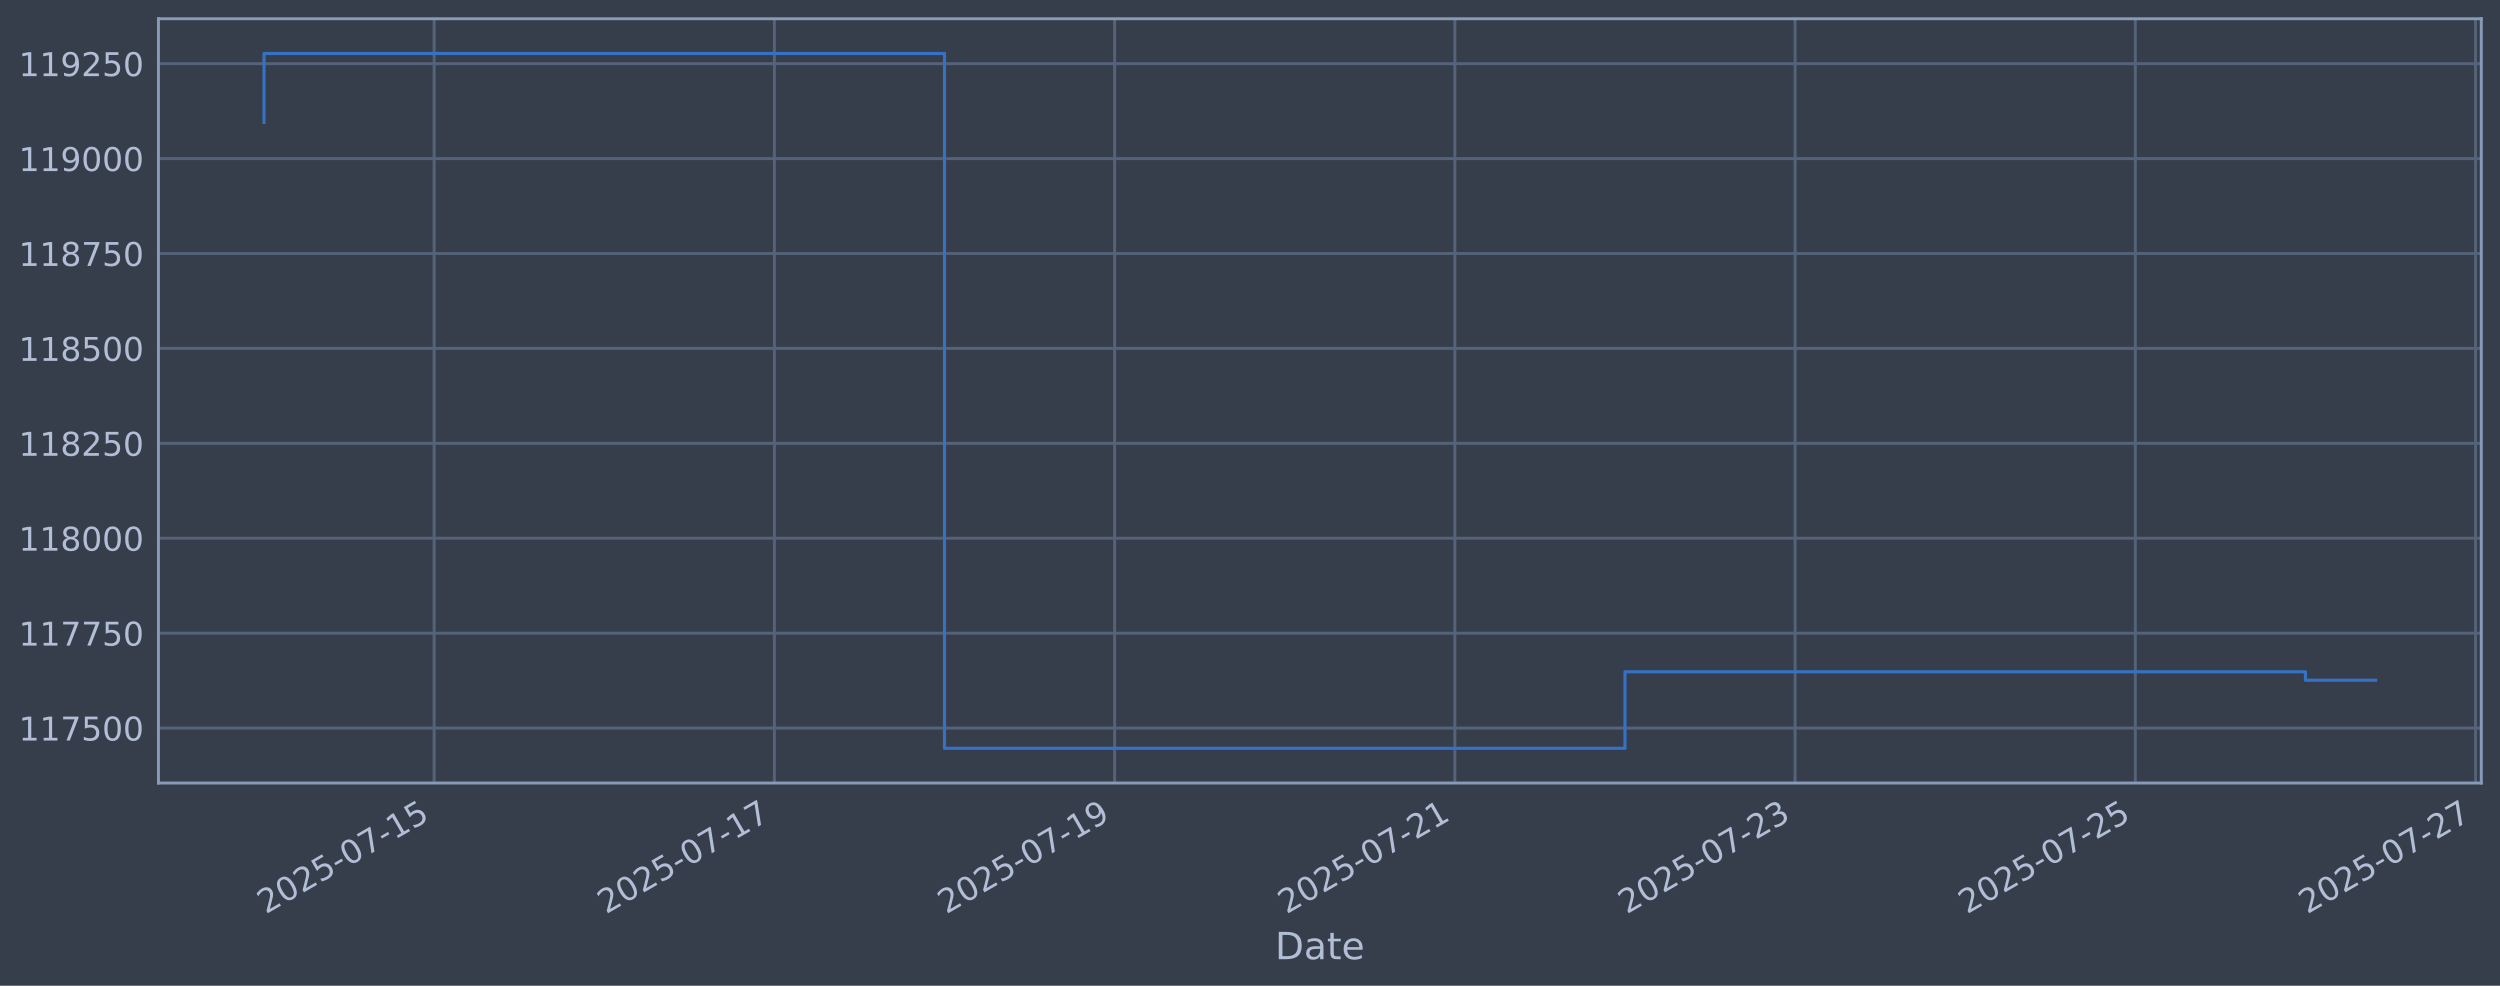
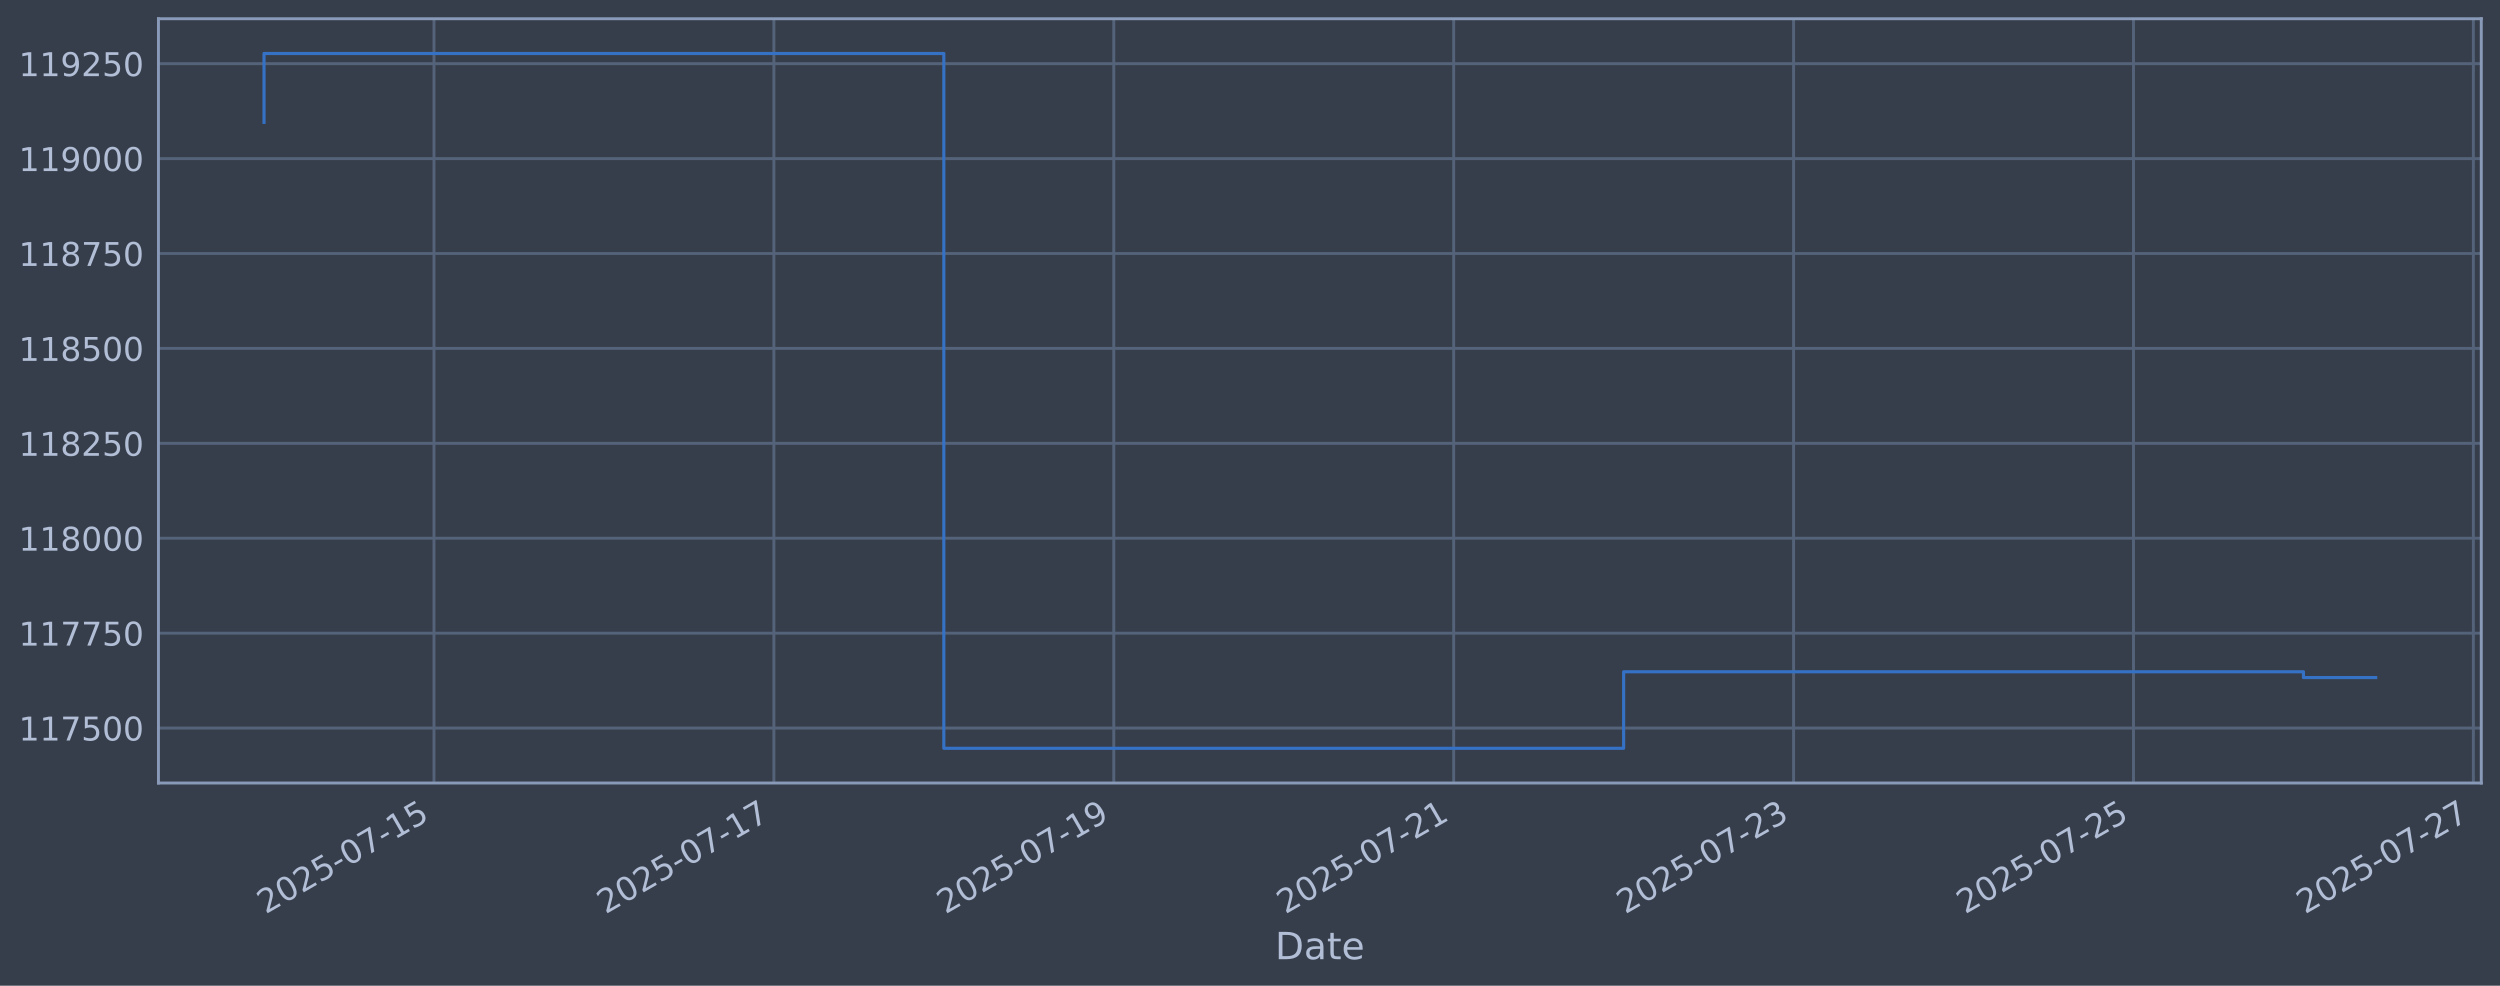
<svg xmlns="http://www.w3.org/2000/svg" xmlns:xlink="http://www.w3.org/1999/xlink" width="960.9pt" height="378.87pt" viewBox="0 0 960.9 378.87" version="1.1">
  <defs>
    <style type="text/css">*{stroke-linejoin: round; stroke-linecap: butt}</style>
  </defs>
  <g id="figure_1">
    <g id="patch_1">
      <path d="M 0 378.87  L 960.9 378.87  L 960.9 0  L 0 0  z " style="fill: #373e4b" />
    </g>
    <g id="axes_1">
      <g id="patch_2">
        <path d="M 60.901 300.96  L 953.701 300.96  L 953.701 7.2  L 60.901 7.2  z " style="fill: #373e4b" />
      </g>
      <g id="matplotlib.axis_1">
        <g id="xtick_1">
          <g id="line2d_1">
-             <path d="M 166.869 300.96  L 166.869 7.2  " clip-path="url(#pd67342b0f9)" style="fill: none; stroke: #546379; stroke-width: 1.12; stroke-linecap: square" />
+             <path d="M 166.804 300.96  L 166.804 7.2  " clip-path="url(#p6a252abb06)" style="fill: none; stroke: #546379; stroke-width: 1.12; stroke-linecap: square" />
          </g>
          <g id="line2d_2" />
          <g id="text_1">
-             <g style="fill: #b1bed6" transform="translate(102.1433 351.4642) rotate(-30) scale(0.126 -0.126)">
+             <g style="fill: #b1bed6" transform="translate(102.0789 351.4642) rotate(-30) scale(0.126 -0.126)">
              <defs>
                <path id="DejaVuSans-32" d="M 1228 531  L 3431 531  L 3431 0  L 469 0  L 469 531  Q 828 903 1448 1529  Q 2069 2156 2228 2338  Q 2531 2678 2651 2914  Q 2772 3150 2772 3378  Q 2772 3750 2511 3984  Q 2250 4219 1831 4219  Q 1534 4219 1204 4116  Q 875 4013 500 3803  L 500 4441  Q 881 4594 1212 4672  Q 1544 4750 1819 4750  Q 2544 4750 2975 4387  Q 3406 4025 3406 3419  Q 3406 3131 3298 2873  Q 3191 2616 2906 2266  Q 2828 2175 2409 1742  Q 1991 1309 1228 531  z " transform="scale(0.015625)" />
                <path id="DejaVuSans-30" d="M 2034 4250  Q 1547 4250 1301 3770  Q 1056 3291 1056 2328  Q 1056 1369 1301 889  Q 1547 409 2034 409  Q 2525 409 2770 889  Q 3016 1369 3016 2328  Q 3016 3291 2770 3770  Q 2525 4250 2034 4250  z M 2034 4750  Q 2819 4750 3233 4129  Q 3647 3509 3647 2328  Q 3647 1150 3233 529  Q 2819 -91 2034 -91  Q 1250 -91 836 529  Q 422 1150 422 2328  Q 422 3509 836 4129  Q 1250 4750 2034 4750  z " transform="scale(0.015625)" />
                <path id="DejaVuSans-35" d="M 691 4666  L 3169 4666  L 3169 4134  L 1269 4134  L 1269 2991  Q 1406 3038 1543 3061  Q 1681 3084 1819 3084  Q 2600 3084 3056 2656  Q 3513 2228 3513 1497  Q 3513 744 3044 326  Q 2575 -91 1722 -91  Q 1428 -91 1123 -41  Q 819 9 494 109  L 494 744  Q 775 591 1075 516  Q 1375 441 1709 441  Q 2250 441 2565 725  Q 2881 1009 2881 1497  Q 2881 1984 2565 2268  Q 2250 2553 1709 2553  Q 1456 2553 1204 2497  Q 953 2441 691 2322  L 691 4666  z " transform="scale(0.015625)" />
                <path id="DejaVuSans-2d" d="M 313 2009  L 1997 2009  L 1997 1497  L 313 1497  L 313 2009  z " transform="scale(0.015625)" />
                <path id="DejaVuSans-37" d="M 525 4666  L 3525 4666  L 3525 4397  L 1831 0  L 1172 0  L 2766 4134  L 525 4134  L 525 4666  z " transform="scale(0.015625)" />
                <path id="DejaVuSans-31" d="M 794 531  L 1825 531  L 1825 4091  L 703 3866  L 703 4441  L 1819 4666  L 2450 4666  L 2450 531  L 3481 531  L 3481 0  L 794 0  L 794 531  z " transform="scale(0.015625)" />
              </defs>
              <use xlink:href="#DejaVuSans-32" />
              <use xlink:href="#DejaVuSans-30" transform="translate(63.62305 0)" />
              <use xlink:href="#DejaVuSans-32" transform="translate(127.2461 0)" />
              <use xlink:href="#DejaVuSans-35" transform="translate(190.8691 0)" />
              <use xlink:href="#DejaVuSans-2d" transform="translate(254.4922 0)" />
              <use xlink:href="#DejaVuSans-30" transform="translate(290.5762 0)" />
              <use xlink:href="#DejaVuSans-37" transform="translate(354.1992 0)" />
              <use xlink:href="#DejaVuSans-2d" transform="translate(417.8223 0)" />
              <use xlink:href="#DejaVuSans-31" transform="translate(453.9062 0)" />
              <use xlink:href="#DejaVuSans-35" transform="translate(517.5293 0)" />
            </g>
          </g>
        </g>
        <g id="xtick_2">
          <g id="line2d_3">
-             <path d="M 297.642 300.96  L 297.642 7.2  " clip-path="url(#pd67342b0f9)" style="fill: none; stroke: #546379; stroke-width: 1.12; stroke-linecap: square" />
+             <path d="M 297.449 300.96  L 297.449 7.2  " clip-path="url(#p6a252abb06)" style="fill: none; stroke: #546379; stroke-width: 1.12; stroke-linecap: square" />
          </g>
          <g id="line2d_4" />
          <g id="text_2">
-             <g style="fill: #b1bed6" transform="translate(232.9164 351.4642) rotate(-30) scale(0.126 -0.126)">
+             <g style="fill: #b1bed6" transform="translate(232.723 351.4642) rotate(-30) scale(0.126 -0.126)">
              <use xlink:href="#DejaVuSans-32" />
              <use xlink:href="#DejaVuSans-30" transform="translate(63.62305 0)" />
              <use xlink:href="#DejaVuSans-32" transform="translate(127.2461 0)" />
              <use xlink:href="#DejaVuSans-35" transform="translate(190.8691 0)" />
              <use xlink:href="#DejaVuSans-2d" transform="translate(254.4922 0)" />
              <use xlink:href="#DejaVuSans-30" transform="translate(290.5762 0)" />
              <use xlink:href="#DejaVuSans-37" transform="translate(354.1992 0)" />
              <use xlink:href="#DejaVuSans-2d" transform="translate(417.8223 0)" />
              <use xlink:href="#DejaVuSans-31" transform="translate(453.9062 0)" />
              <use xlink:href="#DejaVuSans-37" transform="translate(517.5293 0)" />
            </g>
          </g>
        </g>
        <g id="xtick_3">
          <g id="line2d_5">
-             <path d="M 428.415 300.96  L 428.415 7.2  " clip-path="url(#pd67342b0f9)" style="fill: none; stroke: #546379; stroke-width: 1.12; stroke-linecap: square" />
+             <path d="M 428.093 300.96  L 428.093 7.2  " clip-path="url(#p6a252abb06)" style="fill: none; stroke: #546379; stroke-width: 1.12; stroke-linecap: square" />
          </g>
          <g id="line2d_6" />
          <g id="text_3">
-             <g style="fill: #b1bed6" transform="translate(363.6895 351.4642) rotate(-30) scale(0.126 -0.126)">
+             <g style="fill: #b1bed6" transform="translate(363.3672 351.4642) rotate(-30) scale(0.126 -0.126)">
              <defs>
                <path id="DejaVuSans-39" d="M 703 97  L 703 672  Q 941 559 1184 500  Q 1428 441 1663 441  Q 2288 441 2617 861  Q 2947 1281 2994 2138  Q 2813 1869 2534 1725  Q 2256 1581 1919 1581  Q 1219 1581 811 2004  Q 403 2428 403 3163  Q 403 3881 828 4315  Q 1253 4750 1959 4750  Q 2769 4750 3195 4129  Q 3622 3509 3622 2328  Q 3622 1225 3098 567  Q 2575 -91 1691 -91  Q 1453 -91 1209 -44  Q 966 3 703 97  z M 1959 2075  Q 2384 2075 2632 2365  Q 2881 2656 2881 3163  Q 2881 3666 2632 3958  Q 2384 4250 1959 4250  Q 1534 4250 1286 3958  Q 1038 3666 1038 3163  Q 1038 2656 1286 2365  Q 1534 2075 1959 2075  z " transform="scale(0.015625)" />
              </defs>
              <use xlink:href="#DejaVuSans-32" />
              <use xlink:href="#DejaVuSans-30" transform="translate(63.62305 0)" />
              <use xlink:href="#DejaVuSans-32" transform="translate(127.2461 0)" />
              <use xlink:href="#DejaVuSans-35" transform="translate(190.8691 0)" />
              <use xlink:href="#DejaVuSans-2d" transform="translate(254.4922 0)" />
              <use xlink:href="#DejaVuSans-30" transform="translate(290.5762 0)" />
              <use xlink:href="#DejaVuSans-37" transform="translate(354.1992 0)" />
              <use xlink:href="#DejaVuSans-2d" transform="translate(417.8223 0)" />
              <use xlink:href="#DejaVuSans-31" transform="translate(453.9062 0)" />
              <use xlink:href="#DejaVuSans-39" transform="translate(517.5293 0)" />
            </g>
          </g>
        </g>
        <g id="xtick_4">
          <g id="line2d_7">
-             <path d="M 559.188 300.96  L 559.188 7.2  " clip-path="url(#pd67342b0f9)" style="fill: none; stroke: #546379; stroke-width: 1.12; stroke-linecap: square" />
+             <path d="M 558.737 300.96  L 558.737 7.2  " clip-path="url(#p6a252abb06)" style="fill: none; stroke: #546379; stroke-width: 1.12; stroke-linecap: square" />
          </g>
          <g id="line2d_8" />
          <g id="text_4">
-             <g style="fill: #b1bed6" transform="translate(494.4625 351.4642) rotate(-30) scale(0.126 -0.126)">
+             <g style="fill: #b1bed6" transform="translate(494.0113 351.4642) rotate(-30) scale(0.126 -0.126)">
              <use xlink:href="#DejaVuSans-32" />
              <use xlink:href="#DejaVuSans-30" transform="translate(63.62305 0)" />
              <use xlink:href="#DejaVuSans-32" transform="translate(127.2461 0)" />
              <use xlink:href="#DejaVuSans-35" transform="translate(190.8691 0)" />
              <use xlink:href="#DejaVuSans-2d" transform="translate(254.4922 0)" />
              <use xlink:href="#DejaVuSans-30" transform="translate(290.5762 0)" />
              <use xlink:href="#DejaVuSans-37" transform="translate(354.1992 0)" />
              <use xlink:href="#DejaVuSans-2d" transform="translate(417.8223 0)" />
              <use xlink:href="#DejaVuSans-32" transform="translate(453.9062 0)" />
              <use xlink:href="#DejaVuSans-31" transform="translate(517.5293 0)" />
            </g>
          </g>
        </g>
        <g id="xtick_5">
          <g id="line2d_9">
-             <path d="M 689.961 300.96  L 689.961 7.2  " clip-path="url(#pd67342b0f9)" style="fill: none; stroke: #546379; stroke-width: 1.12; stroke-linecap: square" />
+             <path d="M 689.381 300.96  L 689.381 7.2  " clip-path="url(#p6a252abb06)" style="fill: none; stroke: #546379; stroke-width: 1.12; stroke-linecap: square" />
          </g>
          <g id="line2d_10" />
          <g id="text_5">
-             <g style="fill: #b1bed6" transform="translate(625.2356 351.4642) rotate(-30) scale(0.126 -0.126)">
+             <g style="fill: #b1bed6" transform="translate(624.6555 351.4642) rotate(-30) scale(0.126 -0.126)">
              <defs>
                <path id="DejaVuSans-33" d="M 2597 2516  Q 3050 2419 3304 2112  Q 3559 1806 3559 1356  Q 3559 666 3084 287  Q 2609 -91 1734 -91  Q 1441 -91 1130 -33  Q 819 25 488 141  L 488 750  Q 750 597 1062 519  Q 1375 441 1716 441  Q 2309 441 2620 675  Q 2931 909 2931 1356  Q 2931 1769 2642 2001  Q 2353 2234 1838 2234  L 1294 2234  L 1294 2753  L 1863 2753  Q 2328 2753 2575 2939  Q 2822 3125 2822 3475  Q 2822 3834 2567 4026  Q 2313 4219 1838 4219  Q 1578 4219 1281 4162  Q 984 4106 628 3988  L 628 4550  Q 988 4650 1302 4700  Q 1616 4750 1894 4750  Q 2613 4750 3031 4423  Q 3450 4097 3450 3541  Q 3450 3153 3228 2886  Q 3006 2619 2597 2516  z " transform="scale(0.015625)" />
              </defs>
              <use xlink:href="#DejaVuSans-32" />
              <use xlink:href="#DejaVuSans-30" transform="translate(63.62305 0)" />
              <use xlink:href="#DejaVuSans-32" transform="translate(127.2461 0)" />
              <use xlink:href="#DejaVuSans-35" transform="translate(190.8691 0)" />
              <use xlink:href="#DejaVuSans-2d" transform="translate(254.4922 0)" />
              <use xlink:href="#DejaVuSans-30" transform="translate(290.5762 0)" />
              <use xlink:href="#DejaVuSans-37" transform="translate(354.1992 0)" />
              <use xlink:href="#DejaVuSans-2d" transform="translate(417.8223 0)" />
              <use xlink:href="#DejaVuSans-32" transform="translate(453.9062 0)" />
              <use xlink:href="#DejaVuSans-33" transform="translate(517.5293 0)" />
            </g>
          </g>
        </g>
        <g id="xtick_6">
          <g id="line2d_11">
-             <path d="M 820.734 300.96  L 820.734 7.2  " clip-path="url(#pd67342b0f9)" style="fill: none; stroke: #546379; stroke-width: 1.12; stroke-linecap: square" />
+             <path d="M 820.025 300.96  L 820.025 7.2  " clip-path="url(#p6a252abb06)" style="fill: none; stroke: #546379; stroke-width: 1.12; stroke-linecap: square" />
          </g>
          <g id="line2d_12" />
          <g id="text_6">
-             <g style="fill: #b1bed6" transform="translate(756.0086 351.4642) rotate(-30) scale(0.126 -0.126)">
+             <g style="fill: #b1bed6" transform="translate(755.2996 351.4642) rotate(-30) scale(0.126 -0.126)">
              <use xlink:href="#DejaVuSans-32" />
              <use xlink:href="#DejaVuSans-30" transform="translate(63.62305 0)" />
              <use xlink:href="#DejaVuSans-32" transform="translate(127.2461 0)" />
              <use xlink:href="#DejaVuSans-35" transform="translate(190.8691 0)" />
              <use xlink:href="#DejaVuSans-2d" transform="translate(254.4922 0)" />
              <use xlink:href="#DejaVuSans-30" transform="translate(290.5762 0)" />
              <use xlink:href="#DejaVuSans-37" transform="translate(354.1992 0)" />
              <use xlink:href="#DejaVuSans-2d" transform="translate(417.8223 0)" />
              <use xlink:href="#DejaVuSans-32" transform="translate(453.9062 0)" />
              <use xlink:href="#DejaVuSans-35" transform="translate(517.5293 0)" />
            </g>
          </g>
        </g>
        <g id="xtick_7">
          <g id="line2d_13">
-             <path d="M 951.507 300.96  L 951.507 7.2  " clip-path="url(#pd67342b0f9)" style="fill: none; stroke: #546379; stroke-width: 1.12; stroke-linecap: square" />
+             <path d="M 950.669 300.96  L 950.669 7.2  " clip-path="url(#p6a252abb06)" style="fill: none; stroke: #546379; stroke-width: 1.12; stroke-linecap: square" />
          </g>
          <g id="line2d_14" />
          <g id="text_7">
-             <g style="fill: #b1bed6" transform="translate(886.7817 351.4642) rotate(-30) scale(0.126 -0.126)">
+             <g style="fill: #b1bed6" transform="translate(885.9437 351.4642) rotate(-30) scale(0.126 -0.126)">
              <use xlink:href="#DejaVuSans-32" />
              <use xlink:href="#DejaVuSans-30" transform="translate(63.62305 0)" />
              <use xlink:href="#DejaVuSans-32" transform="translate(127.2461 0)" />
              <use xlink:href="#DejaVuSans-35" transform="translate(190.8691 0)" />
              <use xlink:href="#DejaVuSans-2d" transform="translate(254.4922 0)" />
              <use xlink:href="#DejaVuSans-30" transform="translate(290.5762 0)" />
              <use xlink:href="#DejaVuSans-37" transform="translate(354.1992 0)" />
              <use xlink:href="#DejaVuSans-2d" transform="translate(417.8223 0)" />
              <use xlink:href="#DejaVuSans-32" transform="translate(453.9062 0)" />
              <use xlink:href="#DejaVuSans-37" transform="translate(517.5293 0)" />
            </g>
          </g>
        </g>
        <g id="text_8">
          <g style="fill: #b1bed6" transform="translate(490.0914 368.6753) scale(0.144 -0.144)">
            <defs>
              <path id="DejaVuSans-44" d="M 1259 4147  L 1259 519  L 2022 519  Q 2988 519 3436 956  Q 3884 1394 3884 2338  Q 3884 3275 3436 3711  Q 2988 4147 2022 4147  L 1259 4147  z M 628 4666  L 1925 4666  Q 3281 4666 3915 4102  Q 4550 3538 4550 2338  Q 4550 1131 3912 565  Q 3275 0 1925 0  L 628 0  L 628 4666  z " transform="scale(0.015625)" />
              <path id="DejaVuSans-61" d="M 2194 1759  Q 1497 1759 1228 1600  Q 959 1441 959 1056  Q 959 750 1161 570  Q 1363 391 1709 391  Q 2188 391 2477 730  Q 2766 1069 2766 1631  L 2766 1759  L 2194 1759  z M 3341 1997  L 3341 0  L 2766 0  L 2766 531  Q 2569 213 2275 61  Q 1981 -91 1556 -91  Q 1019 -91 701 211  Q 384 513 384 1019  Q 384 1609 779 1909  Q 1175 2209 1959 2209  L 2766 2209  L 2766 2266  Q 2766 2663 2505 2880  Q 2244 3097 1772 3097  Q 1472 3097 1187 3025  Q 903 2953 641 2809  L 641 3341  Q 956 3463 1253 3523  Q 1550 3584 1831 3584  Q 2591 3584 2966 3190  Q 3341 2797 3341 1997  z " transform="scale(0.015625)" />
              <path id="DejaVuSans-74" d="M 1172 4494  L 1172 3500  L 2356 3500  L 2356 3053  L 1172 3053  L 1172 1153  Q 1172 725 1289 603  Q 1406 481 1766 481  L 2356 481  L 2356 0  L 1766 0  Q 1100 0 847 248  Q 594 497 594 1153  L 594 3053  L 172 3053  L 172 3500  L 594 3500  L 594 4494  L 1172 4494  z " transform="scale(0.015625)" />
              <path id="DejaVuSans-65" d="M 3597 1894  L 3597 1613  L 953 1613  Q 991 1019 1311 708  Q 1631 397 2203 397  Q 2534 397 2845 478  Q 3156 559 3463 722  L 3463 178  Q 3153 47 2828 -22  Q 2503 -91 2169 -91  Q 1331 -91 842 396  Q 353 884 353 1716  Q 353 2575 817 3079  Q 1281 3584 2069 3584  Q 2775 3584 3186 3129  Q 3597 2675 3597 1894  z M 3022 2063  Q 3016 2534 2758 2815  Q 2500 3097 2075 3097  Q 1594 3097 1305 2825  Q 1016 2553 972 2059  L 3022 2063  z " transform="scale(0.015625)" />
            </defs>
            <use xlink:href="#DejaVuSans-44" />
            <use xlink:href="#DejaVuSans-61" transform="translate(77.00195 0)" />
            <use xlink:href="#DejaVuSans-74" transform="translate(138.2812 0)" />
            <use xlink:href="#DejaVuSans-65" transform="translate(177.4902 0)" />
          </g>
        </g>
      </g>
      <g id="matplotlib.axis_2">
        <g id="ytick_1">
          <g id="line2d_15">
-             <path d="M 60.901 279.843  L 953.701 279.843  " clip-path="url(#pd67342b0f9)" style="fill: none; stroke: #546379; stroke-width: 1.12; stroke-linecap: square" />
+             <path d="M 60.901 279.843  L 953.701 279.843  " clip-path="url(#p6a252abb06)" style="fill: none; stroke: #546379; stroke-width: 1.12; stroke-linecap: square" />
          </g>
          <g id="line2d_16" />
          <g id="text_9">
            <g style="fill: #b1bed6" transform="translate(7.2 284.6295) scale(0.126 -0.126)">
              <use xlink:href="#DejaVuSans-31" />
              <use xlink:href="#DejaVuSans-31" transform="translate(63.62305 0)" />
              <use xlink:href="#DejaVuSans-37" transform="translate(127.2461 0)" />
              <use xlink:href="#DejaVuSans-35" transform="translate(190.8691 0)" />
              <use xlink:href="#DejaVuSans-30" transform="translate(254.4922 0)" />
              <use xlink:href="#DejaVuSans-30" transform="translate(318.1152 0)" />
            </g>
          </g>
        </g>
        <g id="ytick_2">
          <g id="line2d_17">
-             <path d="M 60.901 243.361  L 953.701 243.361  " clip-path="url(#pd67342b0f9)" style="fill: none; stroke: #546379; stroke-width: 1.12; stroke-linecap: square" />
+             <path d="M 60.901 243.361  L 953.701 243.361  " clip-path="url(#p6a252abb06)" style="fill: none; stroke: #546379; stroke-width: 1.12; stroke-linecap: square" />
          </g>
          <g id="line2d_18" />
          <g id="text_10">
            <g style="fill: #b1bed6" transform="translate(7.2 248.1479) scale(0.126 -0.126)">
              <use xlink:href="#DejaVuSans-31" />
              <use xlink:href="#DejaVuSans-31" transform="translate(63.62305 0)" />
              <use xlink:href="#DejaVuSans-37" transform="translate(127.2461 0)" />
              <use xlink:href="#DejaVuSans-37" transform="translate(190.8691 0)" />
              <use xlink:href="#DejaVuSans-35" transform="translate(254.4922 0)" />
              <use xlink:href="#DejaVuSans-30" transform="translate(318.1152 0)" />
            </g>
          </g>
        </g>
        <g id="ytick_3">
          <g id="line2d_19">
-             <path d="M 60.901 206.879  L 953.701 206.879  " clip-path="url(#pd67342b0f9)" style="fill: none; stroke: #546379; stroke-width: 1.12; stroke-linecap: square" />
+             <path d="M 60.901 206.879  L 953.701 206.879  " clip-path="url(#p6a252abb06)" style="fill: none; stroke: #546379; stroke-width: 1.12; stroke-linecap: square" />
          </g>
          <g id="line2d_20" />
          <g id="text_11">
            <g style="fill: #b1bed6" transform="translate(7.2 211.6662) scale(0.126 -0.126)">
              <defs>
                <path id="DejaVuSans-38" d="M 2034 2216  Q 1584 2216 1326 1975  Q 1069 1734 1069 1313  Q 1069 891 1326 650  Q 1584 409 2034 409  Q 2484 409 2743 651  Q 3003 894 3003 1313  Q 3003 1734 2745 1975  Q 2488 2216 2034 2216  z M 1403 2484  Q 997 2584 770 2862  Q 544 3141 544 3541  Q 544 4100 942 4425  Q 1341 4750 2034 4750  Q 2731 4750 3128 4425  Q 3525 4100 3525 3541  Q 3525 3141 3298 2862  Q 3072 2584 2669 2484  Q 3125 2378 3379 2068  Q 3634 1759 3634 1313  Q 3634 634 3220 271  Q 2806 -91 2034 -91  Q 1263 -91 848 271  Q 434 634 434 1313  Q 434 1759 690 2068  Q 947 2378 1403 2484  z M 1172 3481  Q 1172 3119 1398 2916  Q 1625 2713 2034 2713  Q 2441 2713 2670 2916  Q 2900 3119 2900 3481  Q 2900 3844 2670 4047  Q 2441 4250 2034 4250  Q 1625 4250 1398 4047  Q 1172 3844 1172 3481  z " transform="scale(0.015625)" />
              </defs>
              <use xlink:href="#DejaVuSans-31" />
              <use xlink:href="#DejaVuSans-31" transform="translate(63.62305 0)" />
              <use xlink:href="#DejaVuSans-38" transform="translate(127.2461 0)" />
              <use xlink:href="#DejaVuSans-30" transform="translate(190.8691 0)" />
              <use xlink:href="#DejaVuSans-30" transform="translate(254.4922 0)" />
              <use xlink:href="#DejaVuSans-30" transform="translate(318.1152 0)" />
            </g>
          </g>
        </g>
        <g id="ytick_4">
          <g id="line2d_21">
-             <path d="M 60.901 170.398  L 953.701 170.398  " clip-path="url(#pd67342b0f9)" style="fill: none; stroke: #546379; stroke-width: 1.12; stroke-linecap: square" />
+             <path d="M 60.901 170.398  L 953.701 170.398  " clip-path="url(#p6a252abb06)" style="fill: none; stroke: #546379; stroke-width: 1.12; stroke-linecap: square" />
          </g>
          <g id="line2d_22" />
          <g id="text_12">
            <g style="fill: #b1bed6" transform="translate(7.2 175.1845) scale(0.126 -0.126)">
              <use xlink:href="#DejaVuSans-31" />
              <use xlink:href="#DejaVuSans-31" transform="translate(63.62305 0)" />
              <use xlink:href="#DejaVuSans-38" transform="translate(127.2461 0)" />
              <use xlink:href="#DejaVuSans-32" transform="translate(190.8691 0)" />
              <use xlink:href="#DejaVuSans-35" transform="translate(254.4922 0)" />
              <use xlink:href="#DejaVuSans-30" transform="translate(318.1152 0)" />
            </g>
          </g>
        </g>
        <g id="ytick_5">
          <g id="line2d_23">
-             <path d="M 60.901 133.916  L 953.701 133.916  " clip-path="url(#pd67342b0f9)" style="fill: none; stroke: #546379; stroke-width: 1.12; stroke-linecap: square" />
+             <path d="M 60.901 133.916  L 953.701 133.916  " clip-path="url(#p6a252abb06)" style="fill: none; stroke: #546379; stroke-width: 1.12; stroke-linecap: square" />
          </g>
          <g id="line2d_24" />
          <g id="text_13">
            <g style="fill: #b1bed6" transform="translate(7.2 138.7029) scale(0.126 -0.126)">
              <use xlink:href="#DejaVuSans-31" />
              <use xlink:href="#DejaVuSans-31" transform="translate(63.62305 0)" />
              <use xlink:href="#DejaVuSans-38" transform="translate(127.2461 0)" />
              <use xlink:href="#DejaVuSans-35" transform="translate(190.8691 0)" />
              <use xlink:href="#DejaVuSans-30" transform="translate(254.4922 0)" />
              <use xlink:href="#DejaVuSans-30" transform="translate(318.1152 0)" />
            </g>
          </g>
        </g>
        <g id="ytick_6">
          <g id="line2d_25">
-             <path d="M 60.901 97.434  L 953.701 97.434  " clip-path="url(#pd67342b0f9)" style="fill: none; stroke: #546379; stroke-width: 1.12; stroke-linecap: square" />
+             <path d="M 60.901 97.434  L 953.701 97.434  " clip-path="url(#p6a252abb06)" style="fill: none; stroke: #546379; stroke-width: 1.12; stroke-linecap: square" />
          </g>
          <g id="line2d_26" />
          <g id="text_14">
            <g style="fill: #b1bed6" transform="translate(7.2 102.2212) scale(0.126 -0.126)">
              <use xlink:href="#DejaVuSans-31" />
              <use xlink:href="#DejaVuSans-31" transform="translate(63.62305 0)" />
              <use xlink:href="#DejaVuSans-38" transform="translate(127.2461 0)" />
              <use xlink:href="#DejaVuSans-37" transform="translate(190.8691 0)" />
              <use xlink:href="#DejaVuSans-35" transform="translate(254.4922 0)" />
              <use xlink:href="#DejaVuSans-30" transform="translate(318.1152 0)" />
            </g>
          </g>
        </g>
        <g id="ytick_7">
          <g id="line2d_27">
-             <path d="M 60.901 60.953  L 953.701 60.953  " clip-path="url(#pd67342b0f9)" style="fill: none; stroke: #546379; stroke-width: 1.12; stroke-linecap: square" />
+             <path d="M 60.901 60.953  L 953.701 60.953  " clip-path="url(#p6a252abb06)" style="fill: none; stroke: #546379; stroke-width: 1.12; stroke-linecap: square" />
          </g>
          <g id="line2d_28" />
          <g id="text_15">
            <g style="fill: #b1bed6" transform="translate(7.2 65.73954) scale(0.126 -0.126)">
              <use xlink:href="#DejaVuSans-31" />
              <use xlink:href="#DejaVuSans-31" transform="translate(63.62305 0)" />
              <use xlink:href="#DejaVuSans-39" transform="translate(127.2461 0)" />
              <use xlink:href="#DejaVuSans-30" transform="translate(190.8691 0)" />
              <use xlink:href="#DejaVuSans-30" transform="translate(254.4922 0)" />
              <use xlink:href="#DejaVuSans-30" transform="translate(318.1152 0)" />
            </g>
          </g>
        </g>
        <g id="ytick_8">
          <g id="line2d_29">
-             <path d="M 60.901 24.471  L 953.701 24.471  " clip-path="url(#pd67342b0f9)" style="fill: none; stroke: #546379; stroke-width: 1.12; stroke-linecap: square" />
+             <path d="M 60.901 24.471  L 953.701 24.471  " clip-path="url(#p6a252abb06)" style="fill: none; stroke: #546379; stroke-width: 1.12; stroke-linecap: square" />
          </g>
          <g id="line2d_30" />
          <g id="text_16">
            <g style="fill: #b1bed6" transform="translate(7.2 29.25787) scale(0.126 -0.126)">
              <use xlink:href="#DejaVuSans-31" />
              <use xlink:href="#DejaVuSans-31" transform="translate(63.62305 0)" />
              <use xlink:href="#DejaVuSans-39" transform="translate(127.2461 0)" />
              <use xlink:href="#DejaVuSans-32" transform="translate(190.8691 0)" />
              <use xlink:href="#DejaVuSans-35" transform="translate(254.4922 0)" />
              <use xlink:href="#DejaVuSans-30" transform="translate(318.1152 0)" />
            </g>
          </g>
        </g>
      </g>
      <g id="line2d_31">
-         <path d="M 101.482 47.033  L 101.482 20.553  L 363.028 20.553  L 363.028 287.607  L 624.575 287.607  L 624.575 258.197  L 886.121 258.197  L 886.121 261.448  L 913.119 261.448  " clip-path="url(#pd67342b0f9)" style="fill: none; stroke: #3572c6; stroke-width: 1.2; stroke-linecap: square" />
+         <path d="M 101.482 47.033  L 101.482 20.553  L 362.771 20.553  L 362.771 287.607  L 624.059 287.607  L 624.059 258.197  L 885.347 258.197  L 885.347 260.433  L 913.119 260.433  " clip-path="url(#p6a252abb06)" style="fill: none; stroke: #3572c6; stroke-width: 1.2; stroke-linecap: square" />
      </g>
      <g id="patch_3">
        <path d="M 60.901 300.96  L 60.901 7.2  " style="fill: none; stroke: #899ab8; stroke-width: 1.12; stroke-linejoin: miter; stroke-linecap: square" />
      </g>
      <g id="patch_4">
        <path d="M 953.701 300.96  L 953.701 7.2  " style="fill: none; stroke: #899ab8; stroke-width: 1.12; stroke-linejoin: miter; stroke-linecap: square" />
      </g>
      <g id="patch_5">
        <path d="M 60.901 300.96  L 953.701 300.96  " style="fill: none; stroke: #899ab8; stroke-width: 1.12; stroke-linejoin: miter; stroke-linecap: square" />
      </g>
      <g id="patch_6">
        <path d="M 60.901 7.2  L 953.701 7.2  " style="fill: none; stroke: #899ab8; stroke-width: 1.12; stroke-linejoin: miter; stroke-linecap: square" />
      </g>
    </g>
  </g>
  <defs>
-     <clipPath id="pd67342b0f9">
+     <clipPath id="p6a252abb06">
      <rect x="60.901" y="7.2" width="892.8" height="293.76" />
    </clipPath>
  </defs>
</svg>
